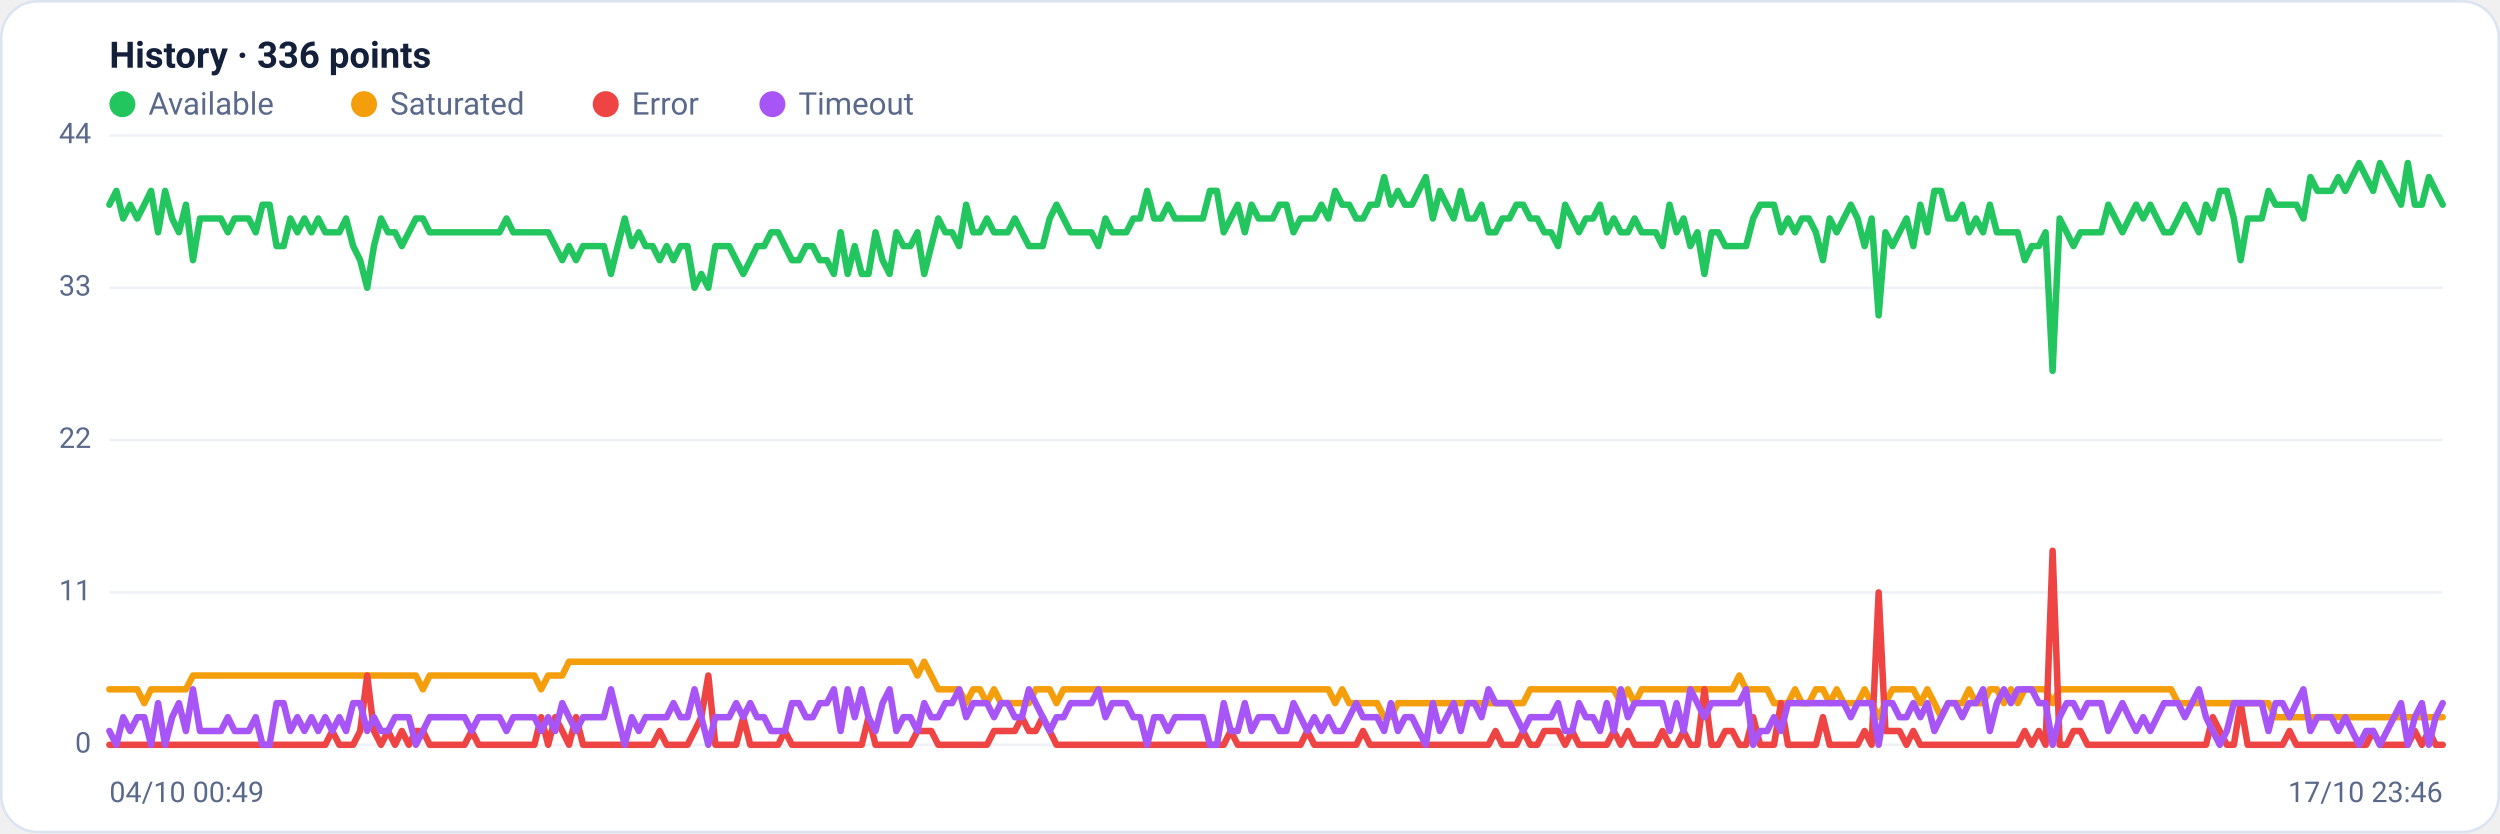
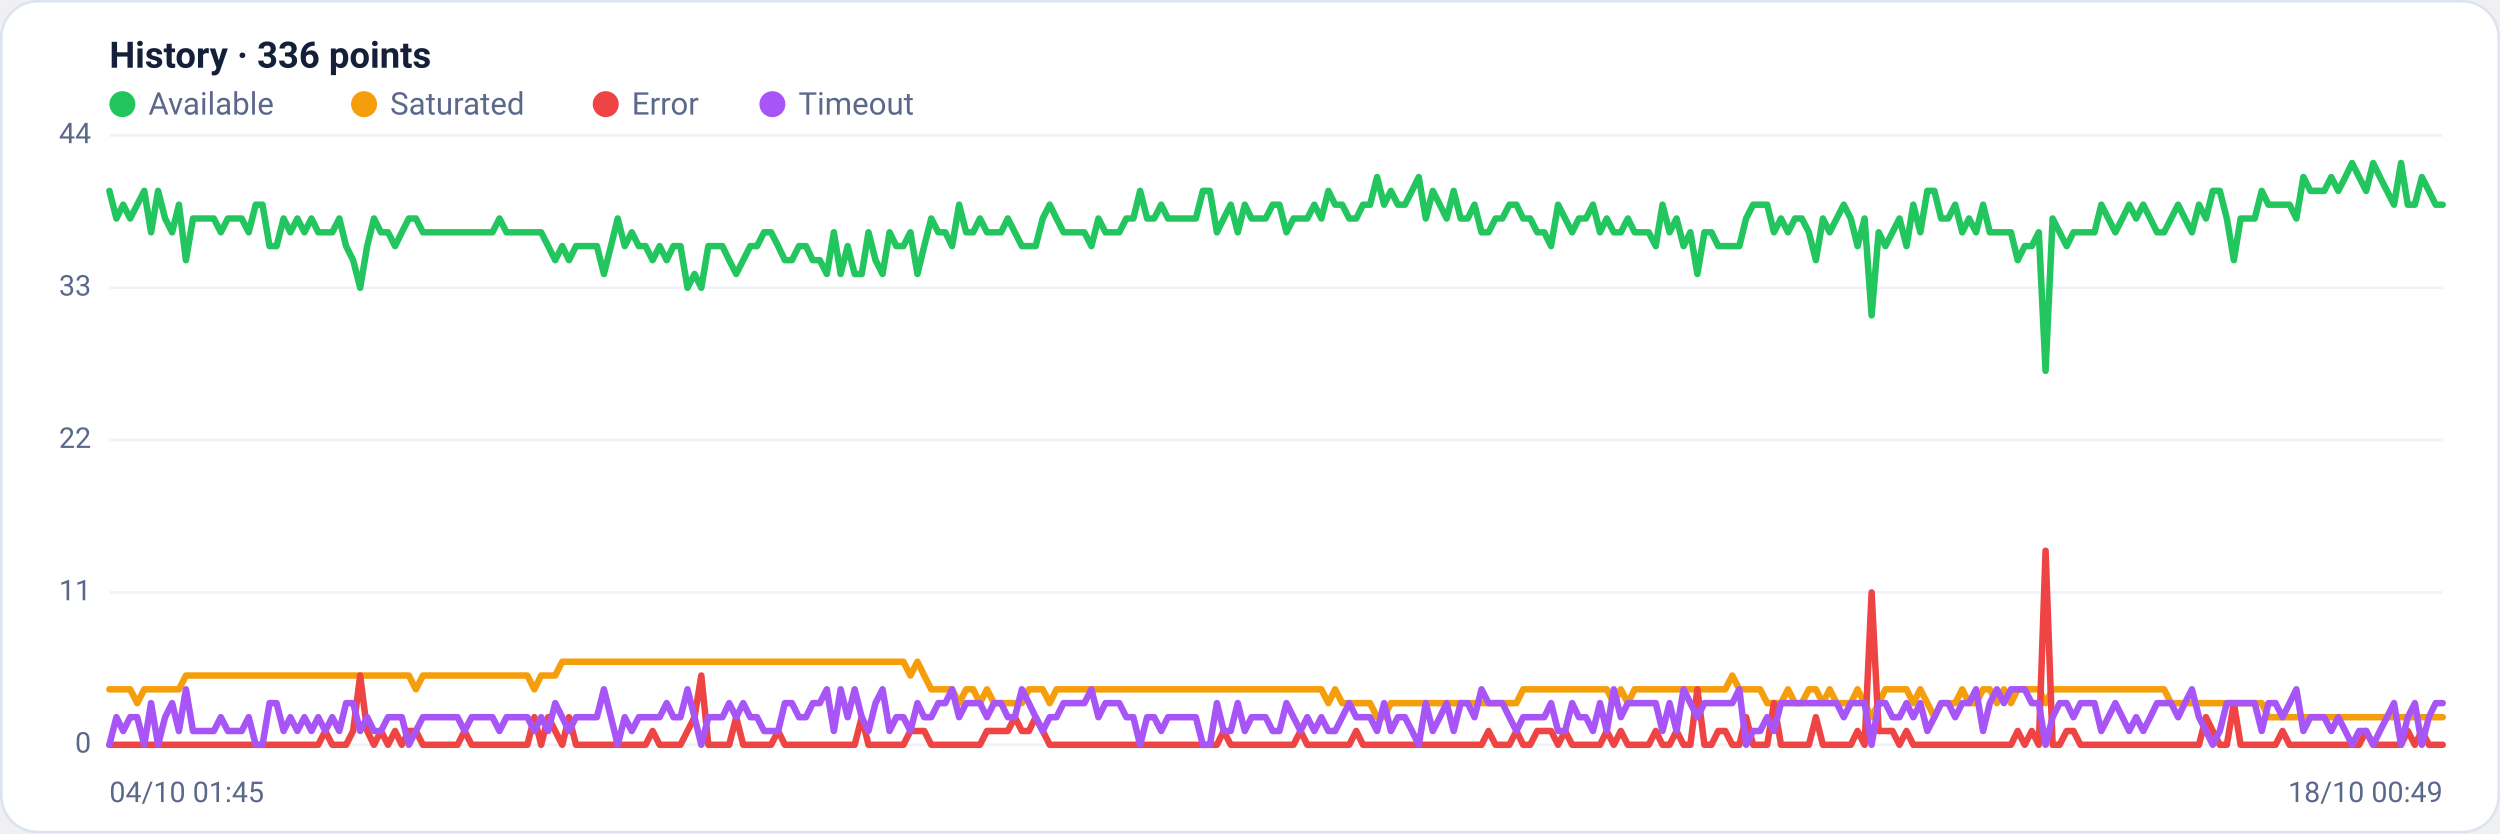
<svg xmlns="http://www.w3.org/2000/svg" viewBox="0 0 960 320" width="960" height="320" font-family="Segoe UI, system-ui, -apple-system, Roboto, Helvetica, Arial, sans-serif" role="img" aria-label="Availability history per region">
  <rect x="0.5" y="0.5" width="959" height="319" rx="14" fill="#ffffff" stroke="#dce3f1" />
  <text x="42" y="26" font-size="14" font-weight="600" fill="#14203a">History · 336 points</text>
  <circle cx="47" cy="40" r="5" fill="#22c55e" />
  <text x="57" y="44" font-size="12" fill="#5a688a">Available</text>
  <circle cx="139.8" cy="40" r="5" fill="#f59e0b" />
  <text x="149.8" y="44" font-size="12" fill="#5a688a">Saturated</text>
  <circle cx="232.6" cy="40" r="5" fill="#ef4444" />
  <text x="242.6" y="44" font-size="12" fill="#5a688a">Error</text>
  <circle cx="296.6" cy="40" r="5" fill="#a855f7" />
  <text x="306.6" y="44" font-size="12" fill="#5a688a">Timeout</text>
  <line x1="42" y1="286.0" x2="938" y2="286.0" stroke="#eef2f7" stroke-width="1" />
  <text x="35" y="289.0" text-anchor="end" font-size="11" fill="#5a688a">0</text>
  <line x1="42" y1="227.5" x2="938" y2="227.5" stroke="#eef2f7" stroke-width="1" />
  <text x="35" y="230.5" text-anchor="end" font-size="11" fill="#5a688a">11</text>
  <line x1="42" y1="169.0" x2="938" y2="169.0" stroke="#eef2f7" stroke-width="1" />
  <text x="35" y="172.0" text-anchor="end" font-size="11" fill="#5a688a">22</text>
  <line x1="42" y1="110.5" x2="938" y2="110.5" stroke="#eef2f7" stroke-width="1" />
  <text x="35" y="113.5" text-anchor="end" font-size="11" fill="#5a688a">33</text>
  <line x1="42" y1="52.0" x2="938" y2="52.0" stroke="#eef2f7" stroke-width="1" />
  <text x="35" y="55.0" text-anchor="end" font-size="11" fill="#5a688a">44</text>
-   <polyline fill="none" stroke="#22c55e" stroke-width="2.5" stroke-linejoin="round" stroke-linecap="round" points="42.0,78.6 44.7,73.3 47.3,83.9 50.0,78.6 52.7,83.9 55.4,78.6 58.0,73.3 60.7,89.2 63.4,73.3 66.1,83.9 68.7,89.2 71.4,78.6 74.1,99.9 76.8,83.9 79.4,83.9 82.1,83.9 84.8,83.9 87.5,89.2 90.1,83.9 92.8,83.9 95.5,83.9 98.2,89.2 100.8,78.6 103.5,78.6 106.2,94.5 108.9,94.5 111.5,83.9 114.2,89.2 116.9,83.9 119.6,89.2 122.2,83.9 124.9,89.2 127.6,89.2 130.3,89.2 132.9,83.9 135.6,94.5 138.3,99.9 141.0,110.5 143.6,94.5 146.3,83.9 149.0,89.2 151.7,89.2 154.3,94.5 157.0,89.2 159.7,83.9 162.4,83.9 165.0,89.2 167.7,89.2 170.4,89.2 173.1,89.2 175.7,89.2 178.4,89.2 181.1,89.2 183.8,89.2 186.4,89.2 189.1,89.2 191.8,89.2 194.5,83.9 197.1,89.2 199.8,89.2 202.5,89.2 205.2,89.2 207.8,89.2 210.5,89.2 213.2,94.5 215.9,99.9 218.5,94.5 221.2,99.9 223.9,94.5 226.5,94.5 229.2,94.5 231.9,94.5 234.6,105.2 237.2,94.5 239.9,83.9 242.6,94.5 245.3,89.2 247.9,94.5 250.6,94.5 253.3,99.9 256.0,94.5 258.6,99.9 261.3,94.5 264.0,94.5 266.7,110.5 269.3,105.2 272.0,110.5 274.7,94.5 277.4,94.5 280.0,94.5 282.7,99.9 285.4,105.2 288.1,99.9 290.7,94.5 293.4,94.5 296.1,89.2 298.8,89.2 301.4,94.5 304.1,99.9 306.8,99.9 309.5,94.5 312.1,94.5 314.8,99.9 317.5,99.9 320.2,105.2 322.8,89.2 325.5,105.2 328.2,94.5 330.9,105.2 333.5,105.2 336.2,89.2 338.9,99.9 341.6,105.2 344.2,89.2 346.9,94.5 349.6,94.5 352.3,89.2 354.9,105.2 357.6,94.5 360.3,83.9 363.0,89.2 365.6,89.2 368.3,94.5 371.0,78.6 373.7,89.2 376.3,89.2 379.0,83.9 381.7,89.2 384.4,89.2 387.0,89.2 389.7,83.9 392.4,89.2 395.1,94.5 397.7,94.5 400.4,94.5 403.1,83.9 405.7,78.6 408.4,83.9 411.1,89.2 413.8,89.2 416.4,89.2 419.1,89.2 421.8,94.5 424.5,83.9 427.1,89.2 429.8,89.2 432.5,89.2 435.2,83.9 437.8,83.9 440.5,73.3 443.2,83.9 445.9,83.9 448.5,78.6 451.2,83.9 453.9,83.9 456.6,83.9 459.2,83.9 461.9,83.9 464.6,73.3 467.3,73.3 469.9,89.2 472.6,83.9 475.3,78.6 478.0,89.2 480.6,78.6 483.3,83.9 486.0,83.9 488.7,83.9 491.3,78.6 494.0,78.6 496.7,89.2 499.4,83.9 502.0,83.9 504.7,83.9 507.4,78.6 510.1,83.9 512.7,73.3 515.4,78.6 518.1,78.6 520.8,83.9 523.4,83.9 526.1,78.6 528.8,78.6 531.5,68.0 534.1,78.6 536.8,73.3 539.5,78.6 542.2,78.6 544.8,73.3 547.5,68.0 550.2,83.9 552.9,73.3 555.5,78.6 558.2,83.9 560.9,73.3 563.6,83.9 566.2,83.9 568.9,78.6 571.6,89.2 574.3,89.2 576.9,83.9 579.6,83.9 582.3,78.6 584.9,78.6 587.6,83.9 590.3,83.9 593.0,89.2 595.6,89.2 598.3,94.5 601.0,78.6 603.7,83.9 606.3,89.2 609.0,83.9 611.7,83.9 614.4,78.6 617.0,89.2 619.7,83.9 622.4,89.2 625.1,89.2 627.7,83.9 630.4,89.2 633.1,89.2 635.8,89.2 638.4,94.5 641.1,78.6 643.8,89.2 646.5,83.9 649.1,94.5 651.8,89.2 654.5,105.2 657.2,89.2 659.8,89.2 662.5,94.5 665.2,94.5 667.9,94.5 670.5,94.5 673.2,83.9 675.9,78.6 678.6,78.6 681.2,78.6 683.9,89.2 686.6,83.9 689.3,89.2 691.9,83.9 694.6,83.9 697.3,89.2 700.0,99.9 702.6,83.9 705.3,89.2 708.0,83.9 710.7,78.6 713.3,83.9 716.0,94.5 718.7,83.9 721.4,121.1 724.0,89.2 726.7,94.5 729.4,89.2 732.1,83.9 734.7,94.5 737.4,78.6 740.1,89.2 742.8,73.3 745.4,73.3 748.1,83.9 750.8,83.9 753.5,78.6 756.1,89.2 758.8,83.9 761.5,89.2 764.1,78.6 766.8,89.2 769.5,89.2 772.2,89.2 774.8,89.2 777.5,99.9 780.2,94.5 782.9,94.5 785.5,89.2 788.2,142.4 790.9,83.9 793.6,89.2 796.2,94.5 798.9,89.2 801.6,89.2 804.3,89.2 806.9,89.2 809.6,78.6 812.3,83.9 815.0,89.2 817.6,83.9 820.3,78.6 823.0,83.9 825.7,78.6 828.3,83.9 831.0,89.2 833.7,89.2 836.4,83.9 839.0,78.6 841.7,83.9 844.4,89.2 847.1,78.6 849.7,83.9 852.4,73.3 855.1,73.3 857.8,83.9 860.4,99.9 863.1,83.9 865.8,83.9 868.5,83.9 871.1,73.3 873.8,78.6 876.5,78.6 879.2,78.6 881.8,78.6 884.5,83.9 887.2,68.0 889.9,73.3 892.5,73.3 895.2,73.3 897.9,68.0 900.6,73.3 903.2,68.0 905.9,62.6 908.6,68.0 911.3,73.3 913.9,62.6 916.6,68.0 919.3,73.3 922.0,78.6 924.6,62.6 927.3,78.6 930.0,78.6 932.7,68.0 935.3,73.3 938.0,78.6" />
-   <polyline fill="none" stroke="#f59e0b" stroke-width="2.5" stroke-linejoin="round" stroke-linecap="round" points="42.0,264.7 44.7,264.7 47.3,264.7 50.0,264.7 52.7,264.7 55.4,270.0 58.0,264.7 60.7,264.7 63.4,264.7 66.1,264.7 68.7,264.7 71.4,264.7 74.1,259.4 76.8,259.4 79.4,259.4 82.1,259.4 84.8,259.4 87.5,259.4 90.1,259.4 92.8,259.4 95.5,259.4 98.2,259.4 100.8,259.4 103.5,259.4 106.2,259.4 108.9,259.4 111.5,259.4 114.2,259.4 116.9,259.4 119.6,259.4 122.2,259.4 124.9,259.4 127.6,259.4 130.3,259.4 132.9,259.4 135.6,259.4 138.3,259.4 141.0,259.4 143.6,259.4 146.3,259.4 149.0,259.4 151.7,259.4 154.3,259.4 157.0,259.4 159.7,259.4 162.4,264.7 165.0,259.4 167.7,259.4 170.4,259.4 173.1,259.4 175.7,259.4 178.4,259.4 181.1,259.4 183.8,259.4 186.4,259.4 189.1,259.4 191.8,259.4 194.5,259.4 197.1,259.4 199.8,259.4 202.5,259.4 205.2,259.4 207.8,264.7 210.5,259.4 213.2,259.4 215.9,259.4 218.5,254.1 221.2,254.1 223.9,254.1 226.5,254.1 229.2,254.1 231.9,254.1 234.6,254.1 237.2,254.1 239.9,254.1 242.6,254.1 245.3,254.1 247.9,254.1 250.6,254.1 253.3,254.1 256.0,254.1 258.6,254.1 261.3,254.1 264.0,254.1 266.7,254.1 269.3,254.1 272.0,254.1 274.7,254.1 277.4,254.1 280.0,254.1 282.7,254.1 285.4,254.1 288.1,254.1 290.7,254.1 293.4,254.1 296.1,254.1 298.8,254.1 301.4,254.1 304.1,254.1 306.8,254.1 309.5,254.1 312.1,254.1 314.8,254.1 317.5,254.1 320.2,254.1 322.8,254.1 325.5,254.1 328.2,254.1 330.9,254.1 333.5,254.1 336.2,254.1 338.9,254.1 341.6,254.1 344.2,254.1 346.9,254.1 349.6,254.1 352.3,259.4 354.9,254.1 357.6,259.4 360.3,264.7 363.0,264.7 365.6,264.7 368.3,264.7 371.0,270.0 373.7,264.7 376.3,264.7 379.0,270.0 381.7,264.7 384.4,270.0 387.0,270.0 389.7,270.0 392.4,270.0 395.1,270.0 397.7,264.7 400.4,264.7 403.1,264.7 405.7,270.0 408.4,264.7 411.1,264.7 413.8,264.7 416.4,264.7 419.1,264.7 421.8,264.7 424.5,264.7 427.1,264.7 429.8,264.7 432.5,264.7 435.2,264.7 437.8,264.7 440.5,264.7 443.2,264.7 445.9,264.7 448.5,264.7 451.2,264.7 453.9,264.7 456.6,264.7 459.2,264.7 461.9,264.7 464.6,264.7 467.3,264.7 469.9,264.7 472.6,264.7 475.3,264.7 478.0,264.7 480.6,264.7 483.3,264.7 486.0,264.7 488.7,264.7 491.3,264.7 494.0,264.7 496.7,264.7 499.4,264.7 502.0,264.7 504.7,264.7 507.4,264.7 510.1,264.7 512.7,270.0 515.4,264.7 518.1,270.0 520.8,270.0 523.4,270.0 526.1,270.0 528.8,270.0 531.5,275.4 534.1,275.4 536.8,270.0 539.5,270.0 542.2,270.0 544.8,270.0 547.5,270.0 550.2,270.0 552.9,270.0 555.5,270.0 558.2,270.0 560.9,270.0 563.6,270.0 566.2,270.0 568.9,270.0 571.6,270.0 574.3,270.0 576.9,270.0 579.6,270.0 582.3,270.0 584.9,270.0 587.6,264.7 590.3,264.7 593.0,264.7 595.6,264.7 598.3,264.7 601.0,264.7 603.7,264.7 606.3,264.7 609.0,264.7 611.7,264.7 614.4,264.7 617.0,264.7 619.7,264.7 622.4,270.0 625.1,264.7 627.7,270.0 630.4,264.7 633.1,264.7 635.8,264.7 638.4,264.7 641.1,264.7 643.8,264.7 646.5,264.7 649.1,264.7 651.8,264.7 654.5,264.7 657.2,264.7 659.8,264.7 662.5,264.7 665.2,264.7 667.9,259.4 670.5,264.7 673.2,264.7 675.9,264.7 678.6,264.7 681.2,270.0 683.9,270.0 686.6,270.0 689.3,264.7 691.9,270.0 694.6,270.0 697.3,264.7 700.0,264.7 702.6,270.0 705.3,264.7 708.0,270.0 710.7,270.0 713.3,270.0 716.0,264.7 718.7,270.0 721.4,275.4 724.0,270.0 726.7,264.7 729.4,264.7 732.1,264.7 734.7,264.7 737.4,270.0 740.1,264.7 742.8,270.0 745.4,275.4 748.1,270.0 750.8,270.0 753.5,270.0 756.1,264.7 758.8,270.0 761.5,270.0 764.1,264.7 766.8,264.7 769.5,270.0 772.2,264.7 774.8,270.0 777.5,264.7 780.2,264.7 782.9,264.7 785.5,264.7 788.2,270.0 790.9,264.7 793.6,264.7 796.2,264.7 798.9,264.7 801.6,264.7 804.3,264.7 806.9,264.7 809.6,264.7 812.3,264.7 815.0,264.7 817.6,264.7 820.3,264.7 823.0,264.7 825.7,264.7 828.3,264.7 831.0,264.7 833.7,264.7 836.4,270.0 839.0,270.0 841.7,270.0 844.4,270.0 847.1,270.0 849.7,270.0 852.4,270.0 855.1,270.0 857.8,270.0 860.4,270.0 863.1,270.0 865.8,270.0 868.5,270.0 871.1,270.0 873.8,275.4 876.5,275.4 879.2,275.4 881.8,275.4 884.5,275.4 887.2,275.4 889.9,275.4 892.5,275.4 895.2,275.4 897.9,275.4 900.6,275.4 903.2,275.4 905.9,275.4 908.6,275.4 911.3,275.4 913.9,275.4 916.6,275.4 919.3,275.4 922.0,275.4 924.6,275.4 927.3,275.4 930.0,275.4 932.7,275.4 935.3,275.4 938.0,275.4" />
-   <polyline fill="none" stroke="#ef4444" stroke-width="2.5" stroke-linejoin="round" stroke-linecap="round" points="42.0,286.0 44.7,286.0 47.3,286.0 50.0,286.0 52.7,286.0 55.4,286.0 58.0,286.0 60.7,286.0 63.4,286.0 66.1,286.0 68.7,286.0 71.4,286.0 74.1,286.0 76.8,286.0 79.4,286.0 82.1,286.0 84.8,286.0 87.5,286.0 90.1,286.0 92.8,286.0 95.5,286.0 98.2,286.0 100.8,286.0 103.5,286.0 106.2,286.0 108.9,286.0 111.5,286.0 114.2,286.0 116.9,286.0 119.6,286.0 122.2,286.0 124.9,286.0 127.6,280.7 130.3,286.0 132.9,286.0 135.6,286.0 138.3,280.7 141.0,259.4 143.6,280.7 146.3,286.0 149.0,280.7 151.7,286.0 154.3,280.7 157.0,286.0 159.7,280.7 162.4,280.7 165.0,286.0 167.7,286.0 170.4,286.0 173.1,286.0 175.7,286.0 178.4,286.0 181.1,280.7 183.8,286.0 186.4,286.0 189.1,286.0 191.8,286.0 194.5,286.0 197.1,286.0 199.8,286.0 202.5,286.0 205.2,286.0 207.8,275.4 210.5,286.0 213.2,275.4 215.9,280.7 218.5,286.0 221.2,275.4 223.9,286.0 226.5,286.0 229.2,286.0 231.9,286.0 234.6,286.0 237.2,286.0 239.9,286.0 242.6,286.0 245.3,286.0 247.9,286.0 250.6,286.0 253.3,280.7 256.0,286.0 258.6,286.0 261.3,286.0 264.0,286.0 266.7,280.7 269.3,275.4 272.0,259.4 274.7,286.0 277.4,286.0 280.0,286.0 282.7,286.0 285.4,275.4 288.1,286.0 290.7,286.0 293.4,286.0 296.1,286.0 298.8,286.0 301.4,280.7 304.1,286.0 306.8,286.0 309.5,286.0 312.1,286.0 314.8,286.0 317.5,286.0 320.2,286.0 322.8,286.0 325.5,286.0 328.2,286.0 330.9,286.0 333.5,275.4 336.2,286.0 338.9,286.0 341.6,286.0 344.2,286.0 346.9,286.0 349.6,286.0 352.3,280.7 354.9,280.7 357.6,280.7 360.3,286.0 363.0,286.0 365.6,286.0 368.3,286.0 371.0,286.0 373.7,286.0 376.3,286.0 379.0,286.0 381.7,280.7 384.4,280.7 387.0,280.7 389.7,280.7 392.4,275.4 395.1,280.7 397.7,280.7 400.4,275.4 403.1,280.7 405.7,286.0 408.4,286.0 411.1,286.0 413.8,286.0 416.4,286.0 419.1,286.0 421.8,286.0 424.5,286.0 427.1,286.0 429.8,286.0 432.5,286.0 435.2,286.0 437.8,286.0 440.5,286.0 443.2,286.0 445.9,286.0 448.5,286.0 451.2,286.0 453.9,286.0 456.6,286.0 459.2,286.0 461.9,286.0 464.6,286.0 467.3,286.0 469.9,286.0 472.6,280.7 475.3,286.0 478.0,286.0 480.6,286.0 483.3,286.0 486.0,286.0 488.7,286.0 491.3,286.0 494.0,286.0 496.7,286.0 499.4,286.0 502.0,280.7 504.7,286.0 507.4,286.0 510.1,286.0 512.7,286.0 515.4,286.0 518.1,286.0 520.8,286.0 523.4,280.7 526.1,286.0 528.8,286.0 531.5,286.0 534.1,286.0 536.8,286.0 539.5,286.0 542.2,286.0 544.8,286.0 547.5,286.0 550.2,286.0 552.9,286.0 555.5,286.0 558.2,286.0 560.9,286.0 563.6,286.0 566.2,286.0 568.9,286.0 571.6,286.0 574.3,280.7 576.9,286.0 579.6,286.0 582.3,286.0 584.9,280.7 587.6,286.0 590.3,286.0 593.0,280.7 595.6,280.7 598.3,280.7 601.0,286.0 603.7,280.7 606.3,286.0 609.0,286.0 611.7,286.0 614.4,286.0 617.0,286.0 619.7,280.7 622.4,286.0 625.1,280.7 627.7,286.0 630.4,286.0 633.1,286.0 635.8,286.0 638.4,280.7 641.1,286.0 643.8,286.0 646.5,280.7 649.1,286.0 651.8,286.0 654.5,264.7 657.2,286.0 659.8,286.0 662.5,280.7 665.2,280.7 667.9,286.0 670.5,286.0 673.2,275.4 675.9,286.0 678.6,286.0 681.2,286.0 683.9,270.0 686.6,286.0 689.3,286.0 691.9,286.0 694.6,286.0 697.3,286.0 700.0,275.4 702.6,286.0 705.3,286.0 708.0,286.0 710.7,286.0 713.3,286.0 716.0,280.7 718.7,286.0 721.4,227.5 724.0,280.7 726.7,280.7 729.4,280.7 732.1,286.0 734.7,280.7 737.4,286.0 740.1,286.0 742.8,286.0 745.4,286.0 748.1,286.0 750.8,286.0 753.5,286.0 756.1,286.0 758.8,286.0 761.5,286.0 764.1,286.0 766.8,286.0 769.5,286.0 772.2,286.0 774.8,286.0 777.5,280.7 780.2,286.0 782.9,280.7 785.5,286.0 788.2,211.5 790.9,286.0 793.6,286.0 796.2,280.7 798.9,280.7 801.6,286.0 804.3,286.0 806.9,286.0 809.6,286.0 812.3,286.0 815.0,286.0 817.6,286.0 820.3,286.0 823.0,286.0 825.7,286.0 828.3,286.0 831.0,286.0 833.7,286.0 836.4,286.0 839.0,286.0 841.7,286.0 844.4,286.0 847.1,286.0 849.7,275.4 852.4,280.7 855.1,286.0 857.8,286.0 860.4,270.0 863.1,286.0 865.8,286.0 868.5,286.0 871.1,286.0 873.8,286.0 876.5,286.0 879.2,280.7 881.8,286.0 884.5,286.0 887.2,286.0 889.9,286.0 892.5,286.0 895.2,286.0 897.9,286.0 900.6,286.0 903.2,286.0 905.9,286.0 908.6,286.0 911.3,280.7 913.9,286.0 916.6,286.0 919.3,286.0 922.0,286.0 924.6,286.0 927.3,280.7 930.0,286.0 932.7,280.7 935.3,286.0 938.0,286.0" />
-   <polyline fill="none" stroke="#a855f7" stroke-width="2.5" stroke-linejoin="round" stroke-linecap="round" points="42.0,280.7 44.7,286.0 47.3,275.4 50.0,280.7 52.7,275.4 55.4,275.4 58.0,286.0 60.7,270.0 63.4,286.0 66.1,275.4 68.7,270.0 71.4,280.7 74.1,264.7 76.8,280.7 79.4,280.7 82.1,280.7 84.8,280.7 87.5,275.4 90.1,280.7 92.8,280.7 95.5,280.7 98.2,275.4 100.8,286.0 103.5,286.0 106.2,270.0 108.9,270.0 111.5,280.7 114.2,275.4 116.9,280.7 119.6,275.4 122.2,280.7 124.9,275.4 127.6,280.7 130.3,275.4 132.9,280.7 135.6,270.0 138.3,270.0 141.0,280.7 143.6,275.4 146.3,280.7 149.0,280.7 151.7,275.4 154.3,275.4 157.0,275.4 159.7,286.0 162.4,280.7 165.0,275.4 167.7,275.4 170.4,275.4 173.1,275.4 175.7,275.4 178.4,275.4 181.1,280.7 183.8,275.4 186.4,275.4 189.1,275.4 191.8,275.4 194.5,280.7 197.1,275.4 199.8,275.4 202.5,275.4 205.2,275.4 207.8,280.7 210.5,275.4 213.2,280.7 215.9,270.0 218.5,275.4 221.2,280.7 223.9,275.4 226.5,275.4 229.2,275.4 231.9,275.4 234.6,264.7 237.2,275.4 239.9,286.0 242.6,275.4 245.3,280.7 247.9,275.4 250.6,275.4 253.3,275.4 256.0,275.4 258.6,270.0 261.3,275.4 264.0,275.4 266.7,264.7 269.3,275.4 272.0,286.0 274.7,275.4 277.4,275.4 280.0,275.4 282.7,270.0 285.4,275.4 288.1,270.0 290.7,275.4 293.4,275.4 296.1,280.7 298.8,280.7 301.4,280.7 304.1,270.0 306.8,270.0 309.5,275.4 312.1,275.4 314.8,270.0 317.5,270.0 320.2,264.7 322.8,280.7 325.5,264.7 328.2,275.4 330.9,264.7 333.5,275.4 336.2,280.7 338.9,270.0 341.6,264.7 344.2,280.7 346.9,275.4 349.6,275.4 352.3,280.7 354.9,270.0 357.6,275.4 360.3,275.4 363.0,270.0 365.6,270.0 368.3,264.7 371.0,275.4 373.7,270.0 376.3,270.0 379.0,270.0 381.7,275.4 384.4,270.0 387.0,270.0 389.7,275.4 392.4,275.4 395.1,264.7 397.7,270.0 400.4,275.4 403.1,280.7 405.7,275.4 408.4,275.4 411.1,270.0 413.8,270.0 416.4,270.0 419.1,270.0 421.8,264.7 424.5,275.4 427.1,270.0 429.8,270.0 432.5,270.0 435.2,275.4 437.8,275.4 440.5,286.0 443.2,275.4 445.9,275.4 448.5,280.7 451.2,275.4 453.9,275.4 456.6,275.4 459.2,275.4 461.9,275.4 464.6,286.0 467.3,286.0 469.9,270.0 472.6,280.7 475.3,280.7 478.0,270.0 480.6,280.7 483.3,275.4 486.0,275.4 488.7,275.4 491.3,280.7 494.0,280.7 496.7,270.0 499.4,275.4 502.0,280.7 504.7,275.4 507.4,280.7 510.1,275.4 512.7,280.7 515.4,280.7 518.1,275.4 520.8,270.0 523.4,275.4 526.1,275.4 528.8,275.4 531.5,280.7 534.1,270.0 536.8,280.7 539.5,275.4 542.2,275.4 544.8,280.7 547.5,286.0 550.2,270.0 552.9,280.7 555.5,275.4 558.2,270.0 560.9,280.7 563.6,270.0 566.2,270.0 568.9,275.4 571.6,264.7 574.3,270.0 576.9,270.0 579.6,270.0 582.3,275.4 584.9,280.7 587.6,275.4 590.3,275.4 593.0,275.4 595.6,275.4 598.3,270.0 601.0,280.7 603.7,280.7 606.3,270.0 609.0,275.4 611.7,275.4 614.4,280.7 617.0,270.0 619.7,280.7 622.4,264.7 625.1,275.4 627.7,270.0 630.4,270.0 633.1,270.0 635.8,270.0 638.4,270.0 641.1,280.7 643.8,270.0 646.5,280.7 649.1,264.7 651.8,270.0 654.5,275.4 657.2,270.0 659.8,270.0 662.5,270.0 665.2,270.0 667.9,270.0 670.5,264.7 673.2,286.0 675.9,280.7 678.6,280.7 681.2,275.4 683.9,280.7 686.6,270.0 689.3,270.0 691.9,270.0 694.6,270.0 697.3,270.0 700.0,270.0 702.6,270.0 705.3,270.0 708.0,270.0 710.7,275.4 713.3,270.0 716.0,270.0 718.7,270.0 721.4,286.0 724.0,270.0 726.7,270.0 729.4,275.4 732.1,275.4 734.7,270.0 737.4,275.4 740.1,270.0 742.8,280.7 745.4,275.4 748.1,270.0 750.8,270.0 753.5,275.4 756.1,270.0 758.8,270.0 761.5,264.7 764.1,280.7 766.8,270.0 769.5,264.7 772.2,270.0 774.8,264.7 777.5,264.7 780.2,264.7 782.9,270.0 785.5,270.0 788.2,286.0 790.9,275.4 793.6,270.0 796.2,270.0 798.9,275.4 801.6,270.0 804.3,270.0 806.9,270.0 809.6,280.7 812.3,275.4 815.0,270.0 817.6,275.4 820.3,280.7 823.0,275.4 825.7,280.7 828.3,275.4 831.0,270.0 833.7,270.0 836.4,270.0 839.0,275.4 841.7,270.0 844.4,264.7 847.1,275.4 849.7,280.7 852.4,286.0 855.1,280.7 857.8,270.0 860.4,270.0 863.1,270.0 865.8,270.0 868.5,270.0 871.1,280.7 873.8,270.0 876.5,270.0 879.2,275.4 881.8,270.0 884.5,264.7 887.2,280.7 889.9,275.4 892.5,275.4 895.2,275.4 897.9,280.7 900.6,275.4 903.2,280.7 905.9,286.0 908.6,280.7 911.3,280.7 913.9,286.0 916.6,280.7 919.3,275.4 922.0,270.0 924.6,286.0 927.3,275.4 930.0,270.0 932.7,286.0 935.3,275.4 938.0,270.0" />
-   <text x="42" y="308" font-size="11" fill="#5a688a">04/10 00:49</text>
-   <text x="938" y="308" text-anchor="end" font-size="11" fill="#5a688a">17/10 23:46</text>
+   <polyline fill="none" stroke="#22c55e" stroke-width="2.5" stroke-linejoin="round" stroke-linecap="round" points="42.0,73.3 44.7,83.9 47.3,78.6 50.0,83.9 52.7,78.6 55.4,73.3 58.0,89.2 60.7,73.3 63.4,83.9 66.1,89.2 68.7,78.6 71.4,99.9 74.1,83.9 76.8,83.9 79.4,83.9 82.1,83.9 84.8,89.2 87.5,83.9 90.1,83.9 92.8,83.9 95.5,89.2 98.2,78.6 100.8,78.6 103.5,94.5 106.2,94.5 108.9,83.9 111.5,89.2 114.2,83.9 116.9,89.2 119.6,83.9 122.2,89.2 124.9,89.2 127.6,89.2 130.3,83.9 132.9,94.5 135.6,99.9 138.3,110.5 141.0,94.5 143.6,83.9 146.3,89.2 149.0,89.2 151.7,94.5 154.3,89.2 157.0,83.9 159.7,83.9 162.4,89.2 165.0,89.2 167.7,89.2 170.4,89.2 173.1,89.2 175.7,89.2 178.4,89.2 181.1,89.2 183.8,89.2 186.4,89.2 189.1,89.2 191.8,83.9 194.5,89.2 197.1,89.2 199.8,89.2 202.5,89.2 205.2,89.2 207.8,89.2 210.5,94.5 213.2,99.9 215.9,94.5 218.5,99.9 221.2,94.5 223.9,94.5 226.5,94.5 229.2,94.5 231.9,105.2 234.6,94.5 237.2,83.9 239.9,94.5 242.6,89.2 245.3,94.5 247.9,94.5 250.6,99.9 253.3,94.5 256.0,99.9 258.6,94.5 261.3,94.5 264.0,110.5 266.7,105.2 269.3,110.5 272.0,94.5 274.7,94.5 277.4,94.5 280.0,99.9 282.7,105.2 285.4,99.9 288.1,94.5 290.7,94.5 293.4,89.2 296.1,89.2 298.8,94.5 301.4,99.9 304.1,99.9 306.8,94.5 309.5,94.5 312.1,99.9 314.8,99.9 317.5,105.2 320.2,89.2 322.8,105.2 325.5,94.5 328.2,105.2 330.9,105.2 333.5,89.2 336.2,99.9 338.9,105.2 341.6,89.2 344.2,94.5 346.9,94.5 349.6,89.2 352.3,105.2 354.9,94.5 357.6,83.9 360.3,89.2 363.0,89.2 365.6,94.5 368.3,78.6 371.0,89.2 373.7,89.2 376.3,83.9 379.0,89.2 381.7,89.2 384.4,89.2 387.0,83.9 389.7,89.2 392.4,94.5 395.1,94.5 397.7,94.5 400.4,83.9 403.1,78.6 405.7,83.9 408.4,89.2 411.1,89.2 413.8,89.2 416.4,89.2 419.1,94.5 421.8,83.9 424.5,89.2 427.1,89.2 429.8,89.2 432.5,83.9 435.2,83.9 437.8,73.3 440.5,83.9 443.2,83.9 445.9,78.6 448.5,83.9 451.2,83.9 453.9,83.9 456.6,83.9 459.2,83.9 461.9,73.3 464.6,73.3 467.3,89.2 469.9,83.9 472.6,78.6 475.3,89.2 478.0,78.6 480.6,83.9 483.3,83.9 486.0,83.9 488.7,78.6 491.3,78.6 494.0,89.2 496.7,83.9 499.4,83.9 502.0,83.9 504.7,78.6 507.4,83.9 510.1,73.3 512.7,78.6 515.4,78.6 518.1,83.9 520.8,83.9 523.4,78.6 526.1,78.6 528.8,68.0 531.5,78.6 534.1,73.3 536.8,78.6 539.5,78.6 542.2,73.3 544.8,68.0 547.5,83.9 550.2,73.3 552.9,78.6 555.5,83.9 558.2,73.3 560.9,83.9 563.6,83.9 566.2,78.6 568.9,89.2 571.6,89.2 574.3,83.9 576.9,83.9 579.6,78.6 582.3,78.6 584.9,83.9 587.6,83.9 590.3,89.2 593.0,89.2 595.6,94.5 598.3,78.6 601.0,83.9 603.7,89.2 606.3,83.9 609.0,83.9 611.7,78.6 614.4,89.2 617.0,83.9 619.7,89.2 622.4,89.2 625.1,83.9 627.7,89.2 630.4,89.2 633.1,89.2 635.8,94.5 638.4,78.6 641.1,89.2 643.8,83.9 646.5,94.5 649.1,89.2 651.8,105.2 654.5,89.2 657.2,89.2 659.8,94.5 662.5,94.5 665.2,94.5 667.9,94.5 670.5,83.9 673.2,78.6 675.9,78.6 678.6,78.6 681.2,89.2 683.9,83.9 686.6,89.2 689.3,83.9 691.9,83.9 694.6,89.2 697.3,99.9 700.0,83.9 702.6,89.2 705.3,83.9 708.0,78.6 710.7,83.9 713.3,94.5 716.0,83.9 718.7,121.1 721.4,89.2 724.0,94.5 726.7,89.2 729.4,83.9 732.1,94.5 734.7,78.6 737.4,89.2 740.1,73.3 742.8,73.3 745.4,83.9 748.1,83.9 750.8,78.6 753.5,89.2 756.1,83.9 758.8,89.2 761.5,78.6 764.1,89.2 766.8,89.2 769.5,89.2 772.2,89.2 774.8,99.9 777.5,94.5 780.2,94.5 782.9,89.2 785.5,142.4 788.2,83.9 790.9,89.2 793.6,94.5 796.2,89.2 798.9,89.2 801.6,89.2 804.3,89.2 806.9,78.6 809.6,83.9 812.3,89.2 815.0,83.9 817.6,78.6 820.3,83.9 823.0,78.6 825.7,83.9 828.3,89.2 831.0,89.2 833.7,83.9 836.4,78.6 839.0,83.9 841.7,89.2 844.4,78.6 847.1,83.9 849.7,73.3 852.4,73.3 855.1,83.9 857.8,99.9 860.4,83.9 863.1,83.9 865.8,83.9 868.5,73.3 871.1,78.6 873.8,78.6 876.5,78.6 879.2,78.6 881.8,83.9 884.5,68.0 887.2,73.3 889.9,73.3 892.5,73.3 895.2,68.0 897.9,73.3 900.6,68.0 903.2,62.6 905.9,68.0 908.6,73.3 911.3,62.6 913.9,68.0 916.6,73.3 919.3,78.6 922.0,62.6 924.6,78.6 927.3,78.6 930.0,68.0 932.7,73.3 935.3,78.6 938.0,78.6" />
+   <polyline fill="none" stroke="#f59e0b" stroke-width="2.5" stroke-linejoin="round" stroke-linecap="round" points="42.0,264.7 44.7,264.7 47.3,264.7 50.0,264.7 52.7,270.0 55.4,264.7 58.0,264.7 60.7,264.7 63.4,264.7 66.1,264.7 68.7,264.7 71.4,259.4 74.1,259.4 76.8,259.4 79.4,259.4 82.1,259.4 84.8,259.4 87.5,259.4 90.1,259.4 92.8,259.4 95.5,259.4 98.2,259.4 100.8,259.4 103.5,259.4 106.2,259.4 108.9,259.4 111.5,259.4 114.2,259.4 116.9,259.4 119.6,259.4 122.2,259.4 124.9,259.4 127.6,259.4 130.3,259.4 132.9,259.4 135.6,259.4 138.3,259.4 141.0,259.4 143.6,259.4 146.3,259.4 149.0,259.4 151.7,259.4 154.3,259.4 157.0,259.4 159.7,264.7 162.4,259.4 165.0,259.4 167.7,259.4 170.4,259.4 173.1,259.4 175.7,259.4 178.4,259.4 181.1,259.4 183.8,259.4 186.4,259.4 189.1,259.4 191.8,259.4 194.5,259.4 197.1,259.4 199.8,259.4 202.5,259.4 205.2,264.7 207.8,259.4 210.5,259.4 213.2,259.4 215.9,254.1 218.5,254.1 221.2,254.1 223.9,254.1 226.5,254.1 229.2,254.1 231.9,254.1 234.6,254.1 237.2,254.1 239.9,254.1 242.6,254.1 245.3,254.1 247.9,254.1 250.6,254.1 253.3,254.1 256.0,254.1 258.6,254.1 261.3,254.1 264.0,254.1 266.7,254.1 269.3,254.1 272.0,254.1 274.7,254.1 277.4,254.1 280.0,254.1 282.7,254.1 285.4,254.1 288.1,254.1 290.7,254.1 293.4,254.1 296.1,254.1 298.8,254.1 301.4,254.1 304.1,254.1 306.8,254.1 309.5,254.1 312.1,254.1 314.8,254.1 317.5,254.1 320.2,254.1 322.8,254.1 325.5,254.1 328.2,254.1 330.9,254.1 333.5,254.1 336.2,254.1 338.9,254.1 341.6,254.1 344.2,254.1 346.9,254.1 349.6,259.4 352.3,254.1 354.9,259.4 357.6,264.7 360.3,264.7 363.0,264.7 365.6,264.7 368.3,270.0 371.0,264.7 373.7,264.7 376.3,270.0 379.0,264.7 381.7,270.0 384.4,270.0 387.0,270.0 389.7,270.0 392.4,270.0 395.1,264.7 397.7,264.7 400.4,264.7 403.1,270.0 405.7,264.7 408.4,264.7 411.1,264.7 413.8,264.7 416.4,264.7 419.1,264.7 421.8,264.7 424.5,264.7 427.1,264.7 429.8,264.7 432.5,264.7 435.2,264.7 437.8,264.7 440.5,264.7 443.2,264.7 445.9,264.7 448.5,264.7 451.2,264.7 453.9,264.7 456.6,264.7 459.2,264.7 461.9,264.7 464.6,264.7 467.3,264.7 469.9,264.7 472.6,264.7 475.3,264.7 478.0,264.7 480.6,264.7 483.3,264.7 486.0,264.7 488.7,264.7 491.3,264.7 494.0,264.7 496.7,264.7 499.4,264.7 502.0,264.7 504.7,264.7 507.4,264.7 510.1,270.0 512.7,264.7 515.4,270.0 518.1,270.0 520.8,270.0 523.4,270.0 526.1,270.0 528.8,275.4 531.5,275.4 534.1,270.0 536.8,270.0 539.5,270.0 542.2,270.0 544.8,270.0 547.5,270.0 550.2,270.0 552.9,270.0 555.5,270.0 558.2,270.0 560.9,270.0 563.6,270.0 566.2,270.0 568.9,270.0 571.6,270.0 574.3,270.0 576.9,270.0 579.6,270.0 582.3,270.0 584.9,264.7 587.6,264.7 590.3,264.7 593.0,264.7 595.6,264.7 598.3,264.7 601.0,264.7 603.7,264.7 606.3,264.7 609.0,264.7 611.7,264.7 614.4,264.7 617.0,264.7 619.7,270.0 622.4,264.7 625.1,270.0 627.7,264.7 630.4,264.7 633.1,264.7 635.8,264.7 638.4,264.7 641.1,264.7 643.8,264.7 646.5,264.7 649.1,264.7 651.8,264.7 654.5,264.7 657.2,264.7 659.8,264.7 662.5,264.7 665.2,259.4 667.9,264.7 670.5,264.7 673.2,264.7 675.9,264.7 678.6,270.0 681.2,270.0 683.9,270.0 686.6,264.7 689.3,270.0 691.9,270.0 694.6,264.7 697.3,264.7 700.0,270.0 702.6,264.7 705.3,270.0 708.0,270.0 710.7,270.0 713.3,264.7 716.0,270.0 718.7,275.4 721.4,270.0 724.0,264.7 726.7,264.7 729.4,264.7 732.1,264.7 734.7,270.0 737.4,264.7 740.1,270.0 742.8,275.4 745.4,270.0 748.1,270.0 750.8,270.0 753.5,264.7 756.1,270.0 758.8,270.0 761.5,264.7 764.1,264.7 766.8,270.0 769.5,264.7 772.2,270.0 774.8,264.7 777.5,264.7 780.2,264.7 782.9,264.7 785.5,270.0 788.2,264.7 790.9,264.7 793.6,264.7 796.2,264.7 798.9,264.7 801.6,264.7 804.3,264.7 806.9,264.7 809.6,264.7 812.3,264.7 815.0,264.7 817.6,264.7 820.3,264.7 823.0,264.7 825.7,264.7 828.3,264.7 831.0,264.7 833.7,270.0 836.4,270.0 839.0,270.0 841.7,270.0 844.4,270.0 847.1,270.0 849.7,270.0 852.4,270.0 855.1,270.0 857.8,270.0 860.4,270.0 863.1,270.0 865.8,270.0 868.5,270.0 871.1,275.4 873.8,275.4 876.5,275.4 879.2,275.4 881.8,275.4 884.5,275.4 887.2,275.4 889.9,275.4 892.5,275.4 895.2,275.4 897.9,275.4 900.6,275.4 903.2,275.4 905.9,275.4 908.6,275.4 911.3,275.4 913.9,275.4 916.6,275.4 919.3,275.4 922.0,275.4 924.6,275.4 927.3,275.4 930.0,275.4 932.7,275.4 935.3,275.4 938.0,275.4" />
+   <polyline fill="none" stroke="#ef4444" stroke-width="2.5" stroke-linejoin="round" stroke-linecap="round" points="42.0,286.0 44.7,286.0 47.3,286.0 50.0,286.0 52.7,286.0 55.4,286.0 58.0,286.0 60.7,286.0 63.4,286.0 66.1,286.0 68.7,286.0 71.4,286.0 74.1,286.0 76.8,286.0 79.4,286.0 82.1,286.0 84.8,286.0 87.5,286.0 90.1,286.0 92.8,286.0 95.5,286.0 98.2,286.0 100.8,286.0 103.5,286.0 106.2,286.0 108.9,286.0 111.5,286.0 114.2,286.0 116.9,286.0 119.6,286.0 122.2,286.0 124.9,280.7 127.6,286.0 130.3,286.0 132.9,286.0 135.6,280.7 138.3,259.4 141.0,280.7 143.6,286.0 146.3,280.7 149.0,286.0 151.7,280.7 154.3,286.0 157.0,280.7 159.7,280.7 162.4,286.0 165.0,286.0 167.7,286.0 170.4,286.0 173.1,286.0 175.7,286.0 178.4,280.7 181.1,286.0 183.8,286.0 186.4,286.0 189.1,286.0 191.8,286.0 194.5,286.0 197.1,286.0 199.8,286.0 202.5,286.0 205.2,275.4 207.8,286.0 210.5,275.4 213.2,280.7 215.9,286.0 218.5,275.4 221.2,286.0 223.9,286.0 226.5,286.0 229.2,286.0 231.9,286.0 234.6,286.0 237.2,286.0 239.9,286.0 242.6,286.0 245.3,286.0 247.9,286.0 250.6,280.7 253.3,286.0 256.0,286.0 258.6,286.0 261.3,286.0 264.0,280.7 266.7,275.4 269.3,259.4 272.0,286.0 274.7,286.0 277.4,286.0 280.0,286.0 282.7,275.4 285.4,286.0 288.1,286.0 290.7,286.0 293.4,286.0 296.1,286.0 298.8,280.7 301.4,286.0 304.1,286.0 306.8,286.0 309.5,286.0 312.1,286.0 314.8,286.0 317.5,286.0 320.2,286.0 322.8,286.0 325.5,286.0 328.2,286.0 330.9,275.4 333.5,286.0 336.2,286.0 338.9,286.0 341.6,286.0 344.2,286.0 346.9,286.0 349.6,280.7 352.3,280.7 354.9,280.7 357.6,286.0 360.3,286.0 363.0,286.0 365.6,286.0 368.3,286.0 371.0,286.0 373.7,286.0 376.3,286.0 379.0,280.7 381.7,280.7 384.4,280.7 387.0,280.7 389.7,275.4 392.4,280.7 395.1,280.7 397.7,275.4 400.4,280.7 403.1,286.0 405.7,286.0 408.4,286.0 411.1,286.0 413.8,286.0 416.4,286.0 419.1,286.0 421.8,286.0 424.5,286.0 427.1,286.0 429.8,286.0 432.5,286.0 435.2,286.0 437.8,286.0 440.5,286.0 443.2,286.0 445.9,286.0 448.5,286.0 451.2,286.0 453.9,286.0 456.6,286.0 459.2,286.0 461.9,286.0 464.6,286.0 467.3,286.0 469.9,280.7 472.6,286.0 475.3,286.0 478.0,286.0 480.6,286.0 483.3,286.0 486.0,286.0 488.7,286.0 491.3,286.0 494.0,286.0 496.7,286.0 499.4,280.7 502.0,286.0 504.7,286.0 507.4,286.0 510.1,286.0 512.7,286.0 515.4,286.0 518.1,286.0 520.8,280.7 523.4,286.0 526.1,286.0 528.8,286.0 531.5,286.0 534.1,286.0 536.8,286.0 539.5,286.0 542.2,286.0 544.8,286.0 547.5,286.0 550.2,286.0 552.9,286.0 555.5,286.0 558.2,286.0 560.9,286.0 563.6,286.0 566.2,286.0 568.9,286.0 571.6,280.7 574.3,286.0 576.9,286.0 579.6,286.0 582.3,280.7 584.9,286.0 587.6,286.0 590.3,280.7 593.0,280.7 595.6,280.7 598.3,286.0 601.0,280.7 603.7,286.0 606.3,286.0 609.0,286.0 611.7,286.0 614.4,286.0 617.0,280.7 619.7,286.0 622.4,280.7 625.1,286.0 627.7,286.0 630.4,286.0 633.1,286.0 635.8,280.7 638.4,286.0 641.1,286.0 643.8,280.7 646.5,286.0 649.1,286.0 651.8,264.7 654.5,286.0 657.2,286.0 659.8,280.7 662.5,280.7 665.2,286.0 667.9,286.0 670.5,275.4 673.2,286.0 675.9,286.0 678.6,286.0 681.2,270.0 683.9,286.0 686.6,286.0 689.3,286.0 691.9,286.0 694.6,286.0 697.3,275.4 700.0,286.0 702.6,286.0 705.3,286.0 708.0,286.0 710.7,286.0 713.3,280.7 716.0,286.0 718.7,227.5 721.4,280.7 724.0,280.7 726.7,280.7 729.4,286.0 732.1,280.7 734.7,286.0 737.4,286.0 740.1,286.0 742.8,286.0 745.4,286.0 748.1,286.0 750.8,286.0 753.5,286.0 756.1,286.0 758.8,286.0 761.5,286.0 764.1,286.0 766.8,286.0 769.5,286.0 772.2,286.0 774.8,280.7 777.5,286.0 780.2,280.7 782.9,286.0 785.5,211.5 788.2,286.0 790.9,286.0 793.6,280.7 796.2,280.7 798.9,286.0 801.6,286.0 804.3,286.0 806.9,286.0 809.6,286.0 812.3,286.0 815.0,286.0 817.6,286.0 820.3,286.0 823.0,286.0 825.7,286.0 828.3,286.0 831.0,286.0 833.7,286.0 836.4,286.0 839.0,286.0 841.7,286.0 844.4,286.0 847.1,275.4 849.7,280.7 852.4,286.0 855.1,286.0 857.8,270.0 860.4,286.0 863.1,286.0 865.8,286.0 868.5,286.0 871.1,286.0 873.8,286.0 876.5,280.7 879.2,286.0 881.8,286.0 884.5,286.0 887.2,286.0 889.9,286.0 892.5,286.0 895.2,286.0 897.9,286.0 900.6,286.0 903.2,286.0 905.9,286.0 908.6,280.7 911.3,286.0 913.9,286.0 916.6,286.0 919.3,286.0 922.0,286.0 924.6,280.7 927.3,286.0 930.0,280.7 932.7,286.0 935.3,286.0 938.0,286.0" />
+   <polyline fill="none" stroke="#a855f7" stroke-width="2.5" stroke-linejoin="round" stroke-linecap="round" points="42.0,286.0 44.7,275.4 47.3,280.7 50.0,275.4 52.7,275.4 55.4,286.0 58.0,270.0 60.7,286.0 63.4,275.4 66.1,270.0 68.7,280.7 71.4,264.7 74.1,280.7 76.8,280.7 79.4,280.7 82.1,280.7 84.8,275.4 87.5,280.7 90.1,280.7 92.8,280.7 95.5,275.4 98.2,286.0 100.8,286.0 103.5,270.0 106.2,270.0 108.9,280.7 111.5,275.4 114.2,280.7 116.9,275.4 119.6,280.7 122.2,275.4 124.9,280.7 127.6,275.4 130.3,280.7 132.9,270.0 135.6,270.0 138.3,280.7 141.0,275.4 143.6,280.7 146.3,280.7 149.0,275.4 151.7,275.4 154.3,275.4 157.0,286.0 159.7,280.7 162.4,275.4 165.0,275.4 167.7,275.4 170.4,275.4 173.1,275.4 175.7,275.4 178.4,280.7 181.1,275.4 183.8,275.4 186.4,275.4 189.1,275.4 191.8,280.7 194.5,275.4 197.1,275.4 199.8,275.4 202.5,275.4 205.2,280.7 207.8,275.4 210.5,280.7 213.2,270.0 215.9,275.4 218.5,280.7 221.2,275.4 223.9,275.4 226.5,275.4 229.2,275.4 231.9,264.7 234.6,275.4 237.2,286.0 239.9,275.4 242.6,280.7 245.3,275.4 247.9,275.4 250.6,275.4 253.3,275.4 256.0,270.0 258.6,275.4 261.3,275.4 264.0,264.7 266.7,275.4 269.3,286.0 272.0,275.4 274.7,275.4 277.4,275.4 280.0,270.0 282.7,275.4 285.4,270.0 288.1,275.4 290.7,275.4 293.4,280.7 296.1,280.7 298.8,280.7 301.4,270.0 304.1,270.0 306.8,275.4 309.5,275.4 312.1,270.0 314.8,270.0 317.5,264.7 320.2,280.7 322.8,264.7 325.5,275.4 328.2,264.7 330.9,275.4 333.5,280.7 336.2,270.0 338.9,264.7 341.6,280.7 344.2,275.4 346.9,275.4 349.6,280.7 352.3,270.0 354.9,275.4 357.6,275.4 360.3,270.0 363.0,270.0 365.6,264.7 368.3,275.4 371.0,270.0 373.7,270.0 376.3,270.0 379.0,275.4 381.7,270.0 384.4,270.0 387.0,275.4 389.7,275.4 392.4,264.7 395.1,270.0 397.7,275.4 400.4,280.7 403.1,275.4 405.7,275.4 408.4,270.0 411.1,270.0 413.8,270.0 416.4,270.0 419.1,264.7 421.8,275.4 424.5,270.0 427.1,270.0 429.8,270.0 432.5,275.4 435.2,275.4 437.8,286.0 440.5,275.4 443.2,275.4 445.9,280.7 448.5,275.4 451.2,275.4 453.9,275.4 456.6,275.4 459.2,275.4 461.9,286.0 464.6,286.0 467.3,270.0 469.9,280.7 472.6,280.7 475.3,270.0 478.0,280.7 480.6,275.4 483.3,275.4 486.0,275.4 488.7,280.7 491.3,280.7 494.0,270.0 496.7,275.4 499.4,280.7 502.0,275.4 504.7,280.7 507.4,275.4 510.1,280.7 512.7,280.7 515.4,275.4 518.1,270.0 520.8,275.4 523.4,275.4 526.1,275.4 528.8,280.7 531.5,270.0 534.1,280.7 536.8,275.4 539.5,275.4 542.2,280.7 544.8,286.0 547.5,270.0 550.2,280.7 552.9,275.4 555.5,270.0 558.2,280.7 560.9,270.0 563.6,270.0 566.2,275.4 568.9,264.7 571.6,270.0 574.3,270.0 576.9,270.0 579.6,275.4 582.3,280.7 584.9,275.4 587.6,275.4 590.3,275.4 593.0,275.4 595.6,270.0 598.3,280.7 601.0,280.7 603.7,270.0 606.3,275.4 609.0,275.4 611.7,280.7 614.4,270.0 617.0,280.7 619.7,264.7 622.4,275.4 625.1,270.0 627.7,270.0 630.4,270.0 633.1,270.0 635.8,270.0 638.4,280.7 641.1,270.0 643.8,280.7 646.5,264.7 649.1,270.0 651.8,275.4 654.5,270.0 657.2,270.0 659.8,270.0 662.5,270.0 665.2,270.0 667.9,264.7 670.5,286.0 673.2,280.7 675.9,280.7 678.6,275.4 681.2,280.7 683.9,270.0 686.6,270.0 689.3,270.0 691.9,270.0 694.6,270.0 697.3,270.0 700.0,270.0 702.6,270.0 705.3,270.0 708.0,275.4 710.7,270.0 713.3,270.0 716.0,270.0 718.7,286.0 721.4,270.0 724.0,270.0 726.7,275.4 729.4,275.4 732.1,270.0 734.7,275.4 737.4,270.0 740.1,280.7 742.8,275.4 745.4,270.0 748.1,270.0 750.8,275.4 753.5,270.0 756.1,270.0 758.8,264.7 761.5,280.7 764.1,270.0 766.8,264.7 769.5,270.0 772.2,264.7 774.8,264.7 777.5,264.7 780.2,270.0 782.9,270.0 785.5,286.0 788.2,275.4 790.9,270.0 793.6,270.0 796.2,275.4 798.9,270.0 801.6,270.0 804.3,270.0 806.9,280.7 809.6,275.4 812.3,270.0 815.0,275.4 817.6,280.7 820.3,275.4 823.0,280.7 825.7,275.4 828.3,270.0 831.0,270.0 833.7,270.0 836.4,275.4 839.0,270.0 841.7,264.7 844.4,275.4 847.1,280.7 849.7,286.0 852.4,280.7 855.1,270.0 857.8,270.0 860.4,270.0 863.1,270.0 865.8,270.0 868.5,280.7 871.1,270.0 873.8,270.0 876.5,275.4 879.2,270.0 881.8,264.7 884.5,280.7 887.2,275.4 889.9,275.4 892.5,275.4 895.2,280.7 897.9,275.4 900.6,280.7 903.2,286.0 905.9,280.7 908.6,280.7 911.3,286.0 913.9,280.7 916.6,275.4 919.3,270.0 922.0,286.0 924.6,275.4 927.3,270.0 930.0,286.0 932.7,275.4 935.3,270.0 938.0,270.0" />
+   <text x="42" y="308" font-size="11" fill="#5a688a">04/10 01:45</text>
+   <text x="938" y="308" text-anchor="end" font-size="11" fill="#5a688a">18/10 00:49</text>
</svg>
